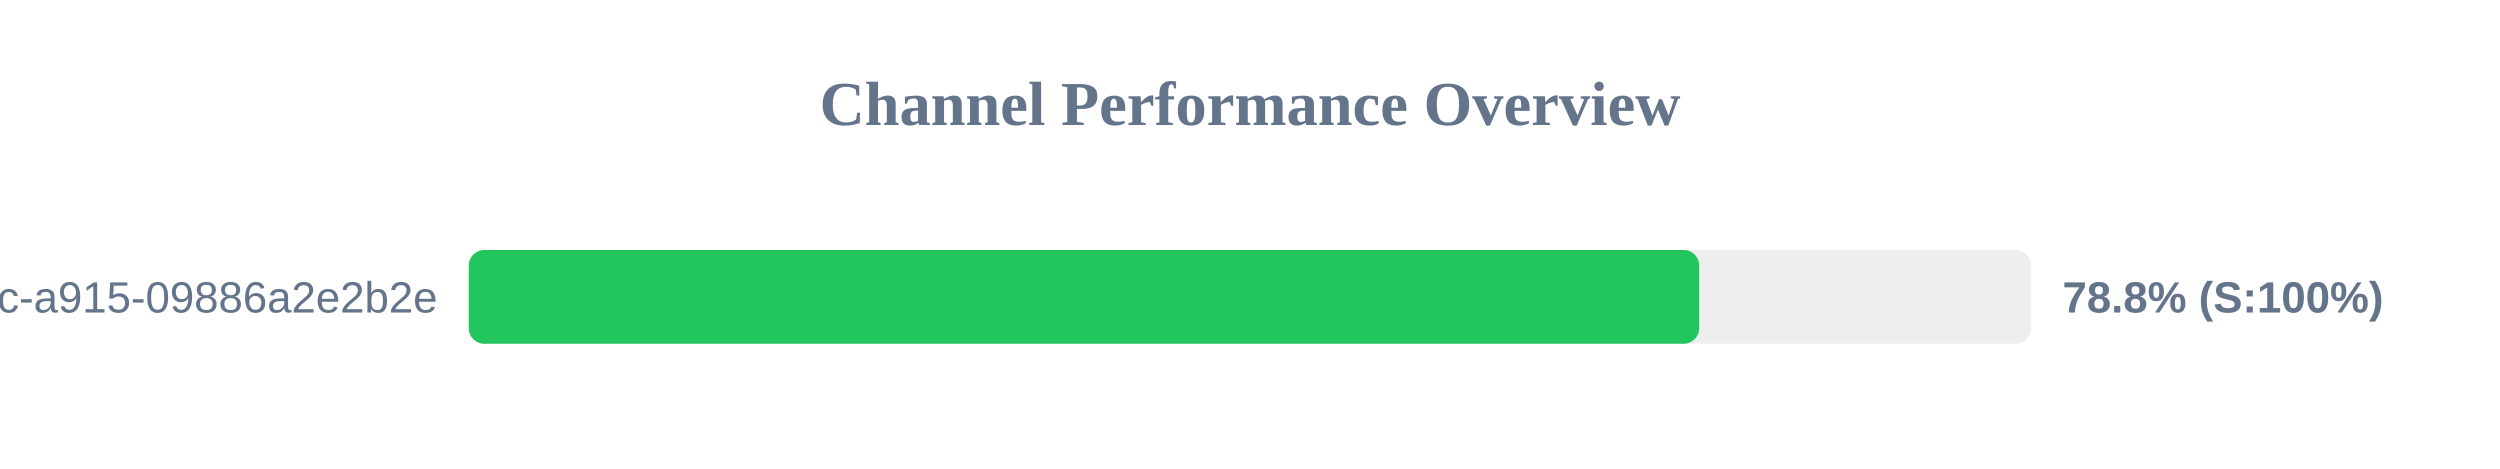
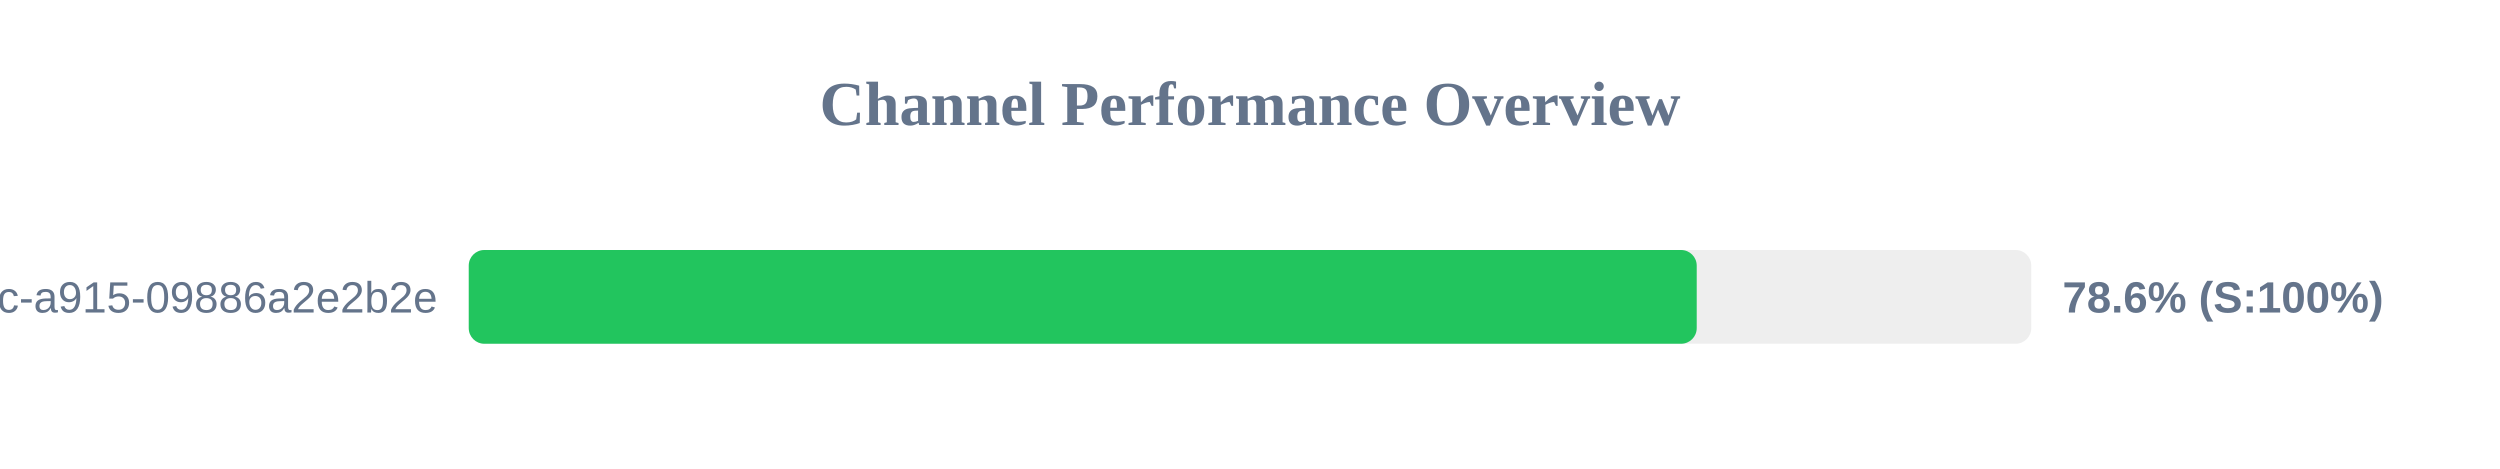
<svg xmlns="http://www.w3.org/2000/svg" width="800" height="150" version="1.1">
  <style>
        .row { font: 14px Arial; fill: #64748b; }
        .score { font: bold 14px Arial; fill: #64748b; }
    </style>
  <text x="400" y="40" text-anchor="middle" font-size="20px" font-weight="bold" fill="#64748b">Channel Performance Overview</text>
  <rect x="150" y="80" width="500" height="30" fill="#eee" rx="5" />
-   <rect x="150" y="80" width="393.75" height="30" fill="#22c55e" rx="5" />
+   <rect x="150" y="80" width="392.95" height="30" fill="#22c55e" rx="5" />
  <text x="140" y="100" text-anchor="end" class="row">?uuid=52816135-d3bc-46bc-a915-09886a2e2b2e</text>
-   <text x="660" y="100" text-anchor="start" class="score">78.8% (S:100%)</text>
+   <text x="660" y="100" text-anchor="start" class="score">78.6% (S:100%)</text>
</svg>
